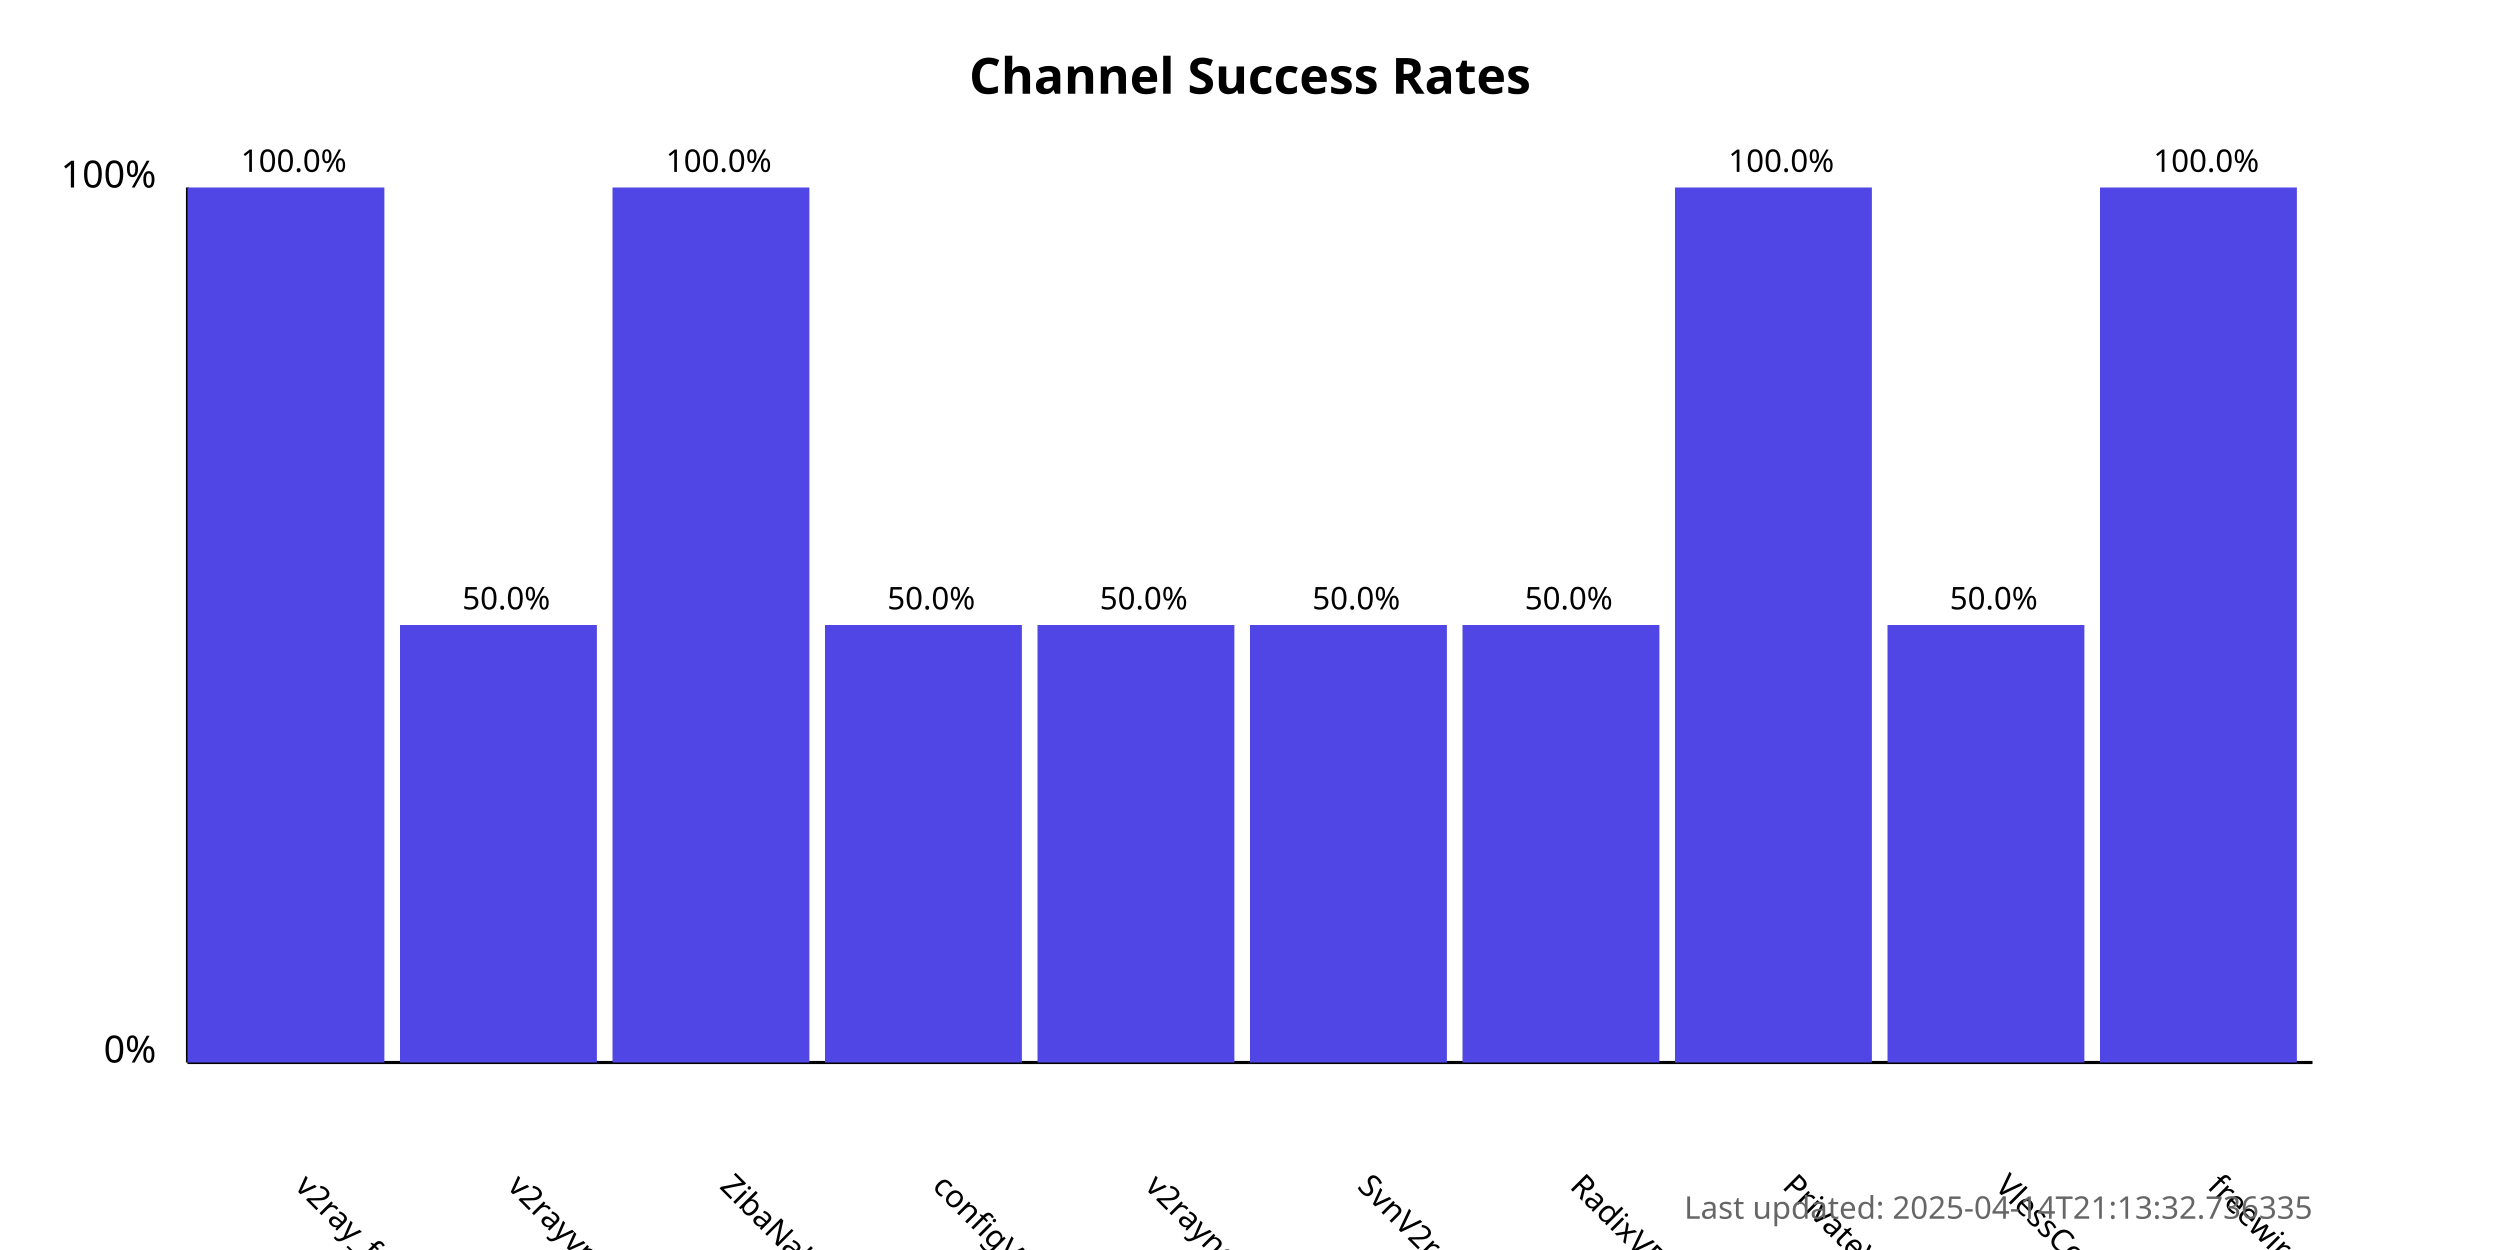
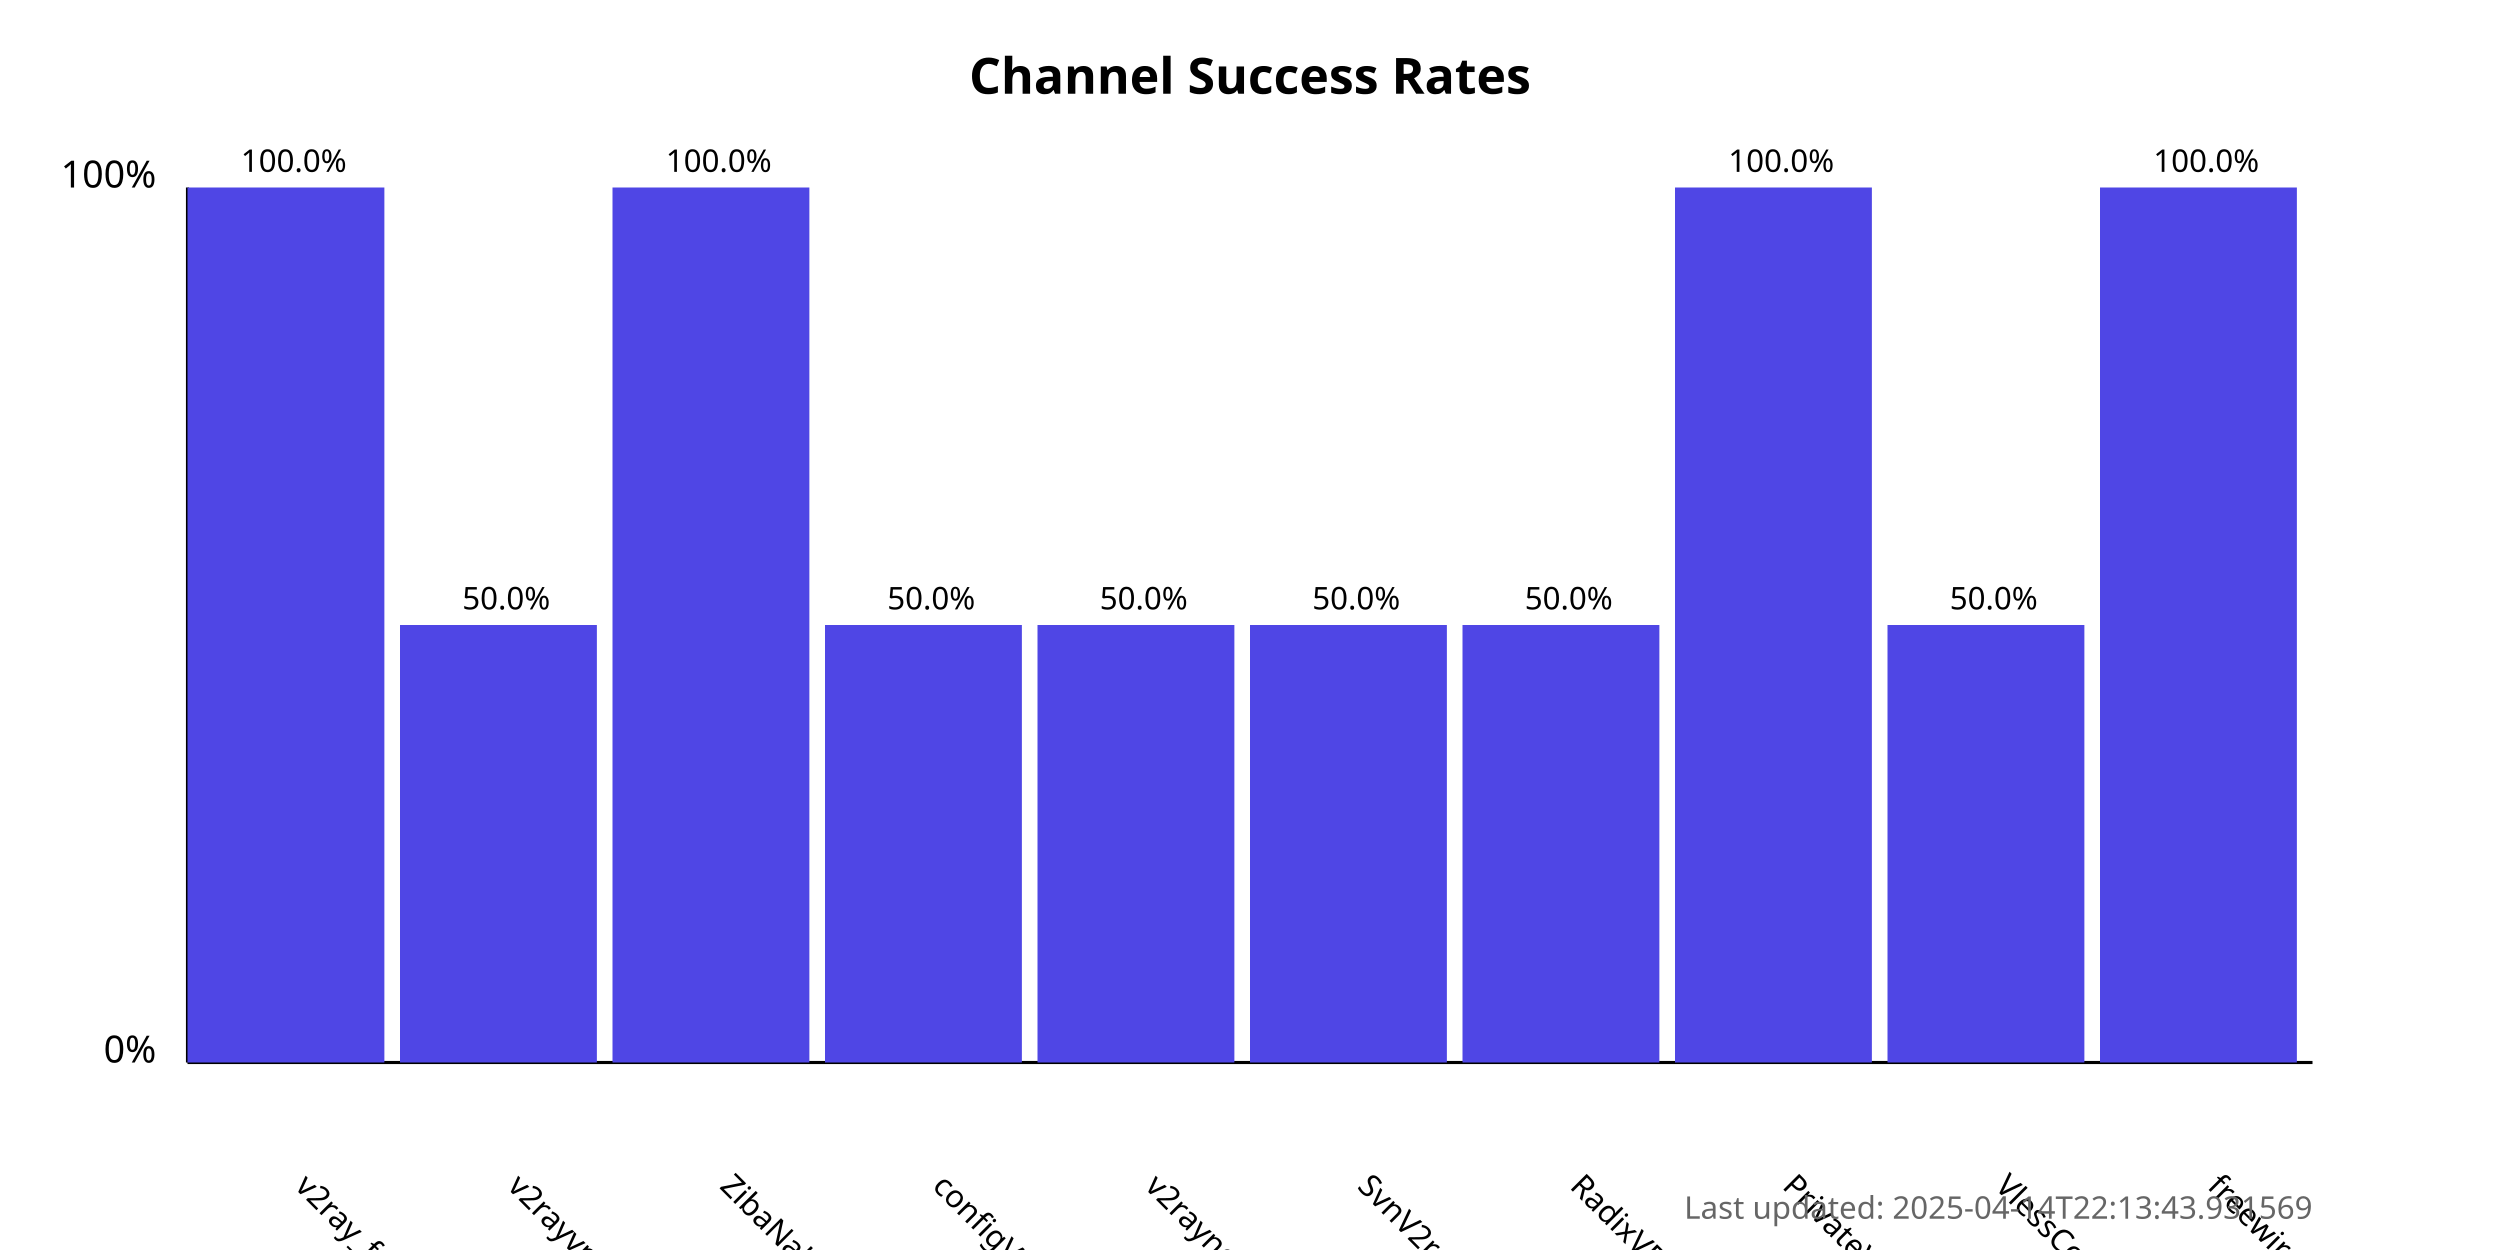
<svg xmlns="http://www.w3.org/2000/svg" width="800" height="400">
  <style>
            .chart-title { font: bold 16px sans-serif; }
            .axis-label { font: 12px sans-serif; }
            .tick-label { font: 10px sans-serif; }
            .bar { fill: #4f46e5; }
            .bar:hover { fill: #6366f1; }
            .timestamp { font: 10px sans-serif; fill: #666; }
        </style>
  <text x="400.0" y="30" text-anchor="middle" class="chart-title">
            Channel Success Rates
        </text>
  <line x1="60" y1="340" x2="60" y2="60" stroke="black" stroke-width="1" />
  <line x1="60" y1="340" x2="740" y2="340" stroke="black" stroke-width="1" />
  <text x="50" y="340" text-anchor="end" class="axis-label">0%</text>
  <text x="50" y="60" text-anchor="end" class="axis-label">100%</text>
  <g>
    <rect x="60" y="60.0" width="63.0" height="280.0" class="bar" />
    <text x="94.0" y="380" transform="rotate(45, 94.0, 380)" text-anchor="start" class="tick-label">
                v2ray_free_conf
            </text>
    <text x="94.0" y="55.0" text-anchor="middle" class="tick-label">
                100.0%
            </text>
  </g>
  <g>
    <rect x="128.0" y="200.0" width="63.0" height="140.0" class="bar" />
    <text x="162.0" y="380" transform="rotate(45, 162.0, 380)" text-anchor="start" class="tick-label">
                v2rayvpno
            </text>
    <text x="162.0" y="195.0" text-anchor="middle" class="tick-label">
                50.0%
            </text>
  </g>
  <g>
    <rect x="196.0" y="60.0" width="63.0" height="280.0" class="bar" />
    <text x="230.0" y="380" transform="rotate(45, 230.0, 380)" text-anchor="start" class="tick-label">
                ZibaNabz
            </text>
    <text x="230.0" y="55.0" text-anchor="middle" class="tick-label">
                100.0%
            </text>
  </g>
  <g>
    <rect x="264.0" y="200.0" width="63.0" height="140.0" class="bar" />
    <text x="298.0" y="380" transform="rotate(45, 298.0, 380)" text-anchor="start" class="tick-label">
                configV2rayForFree
            </text>
    <text x="298.0" y="195.0" text-anchor="middle" class="tick-label">
                50.0%
            </text>
  </g>
  <g>
    <rect x="332.0" y="200.0" width="63.0" height="140.0" class="bar" />
    <text x="366.0" y="380" transform="rotate(45, 366.0, 380)" text-anchor="start" class="tick-label">
                v2rayngvpn
            </text>
    <text x="366.0" y="195.0" text-anchor="middle" class="tick-label">
                50.0%
            </text>
  </g>
  <g>
    <rect x="400.0" y="200.0" width="63.0" height="140.0" class="bar" />
    <text x="434.0" y="380" transform="rotate(45, 434.0, 380)" text-anchor="start" class="tick-label">
                SvnV2ray
            </text>
    <text x="434.0" y="195.0" text-anchor="middle" class="tick-label">
                50.0%
            </text>
  </g>
  <g>
    <rect x="468.0" y="200.0" width="63.0" height="140.0" class="bar" />
    <text x="502.0" y="380" transform="rotate(45, 502.0, 380)" text-anchor="start" class="tick-label">
                RadixVPN
            </text>
    <text x="502.0" y="195.0" text-anchor="middle" class="tick-label">
                50.0%
            </text>
  </g>
  <g>
    <rect x="536.0" y="60.0" width="63.0" height="280.0" class="bar" />
    <text x="570.0" y="380" transform="rotate(45, 570.0, 380)" text-anchor="start" class="tick-label">
                PrivateVPNs
            </text>
    <text x="570.0" y="55.0" text-anchor="middle" class="tick-label">
                100.0%
            </text>
  </g>
  <g>
    <rect x="604.0" y="200.0" width="63.0" height="140.0" class="bar" />
    <text x="638.0" y="380" transform="rotate(45, 638.0, 380)" text-anchor="start" class="tick-label">
                VlessConfig
            </text>
    <text x="638.0" y="195.0" text-anchor="middle" class="tick-label">
                50.0%
            </text>
  </g>
  <g>
    <rect x="672.0" y="60.0" width="63.0" height="280.0" class="bar" />
    <text x="706.0" y="380" transform="rotate(45, 706.0, 380)" text-anchor="start" class="tick-label">
                freewireguard
            </text>
    <text x="706.0" y="55.0" text-anchor="middle" class="tick-label">
                100.0%
            </text>
  </g>
  <text x="740" y="390" text-anchor="end" class="timestamp">
-             Last updated: 2025-04-14T21:13:32.736335
+             Last updated: 2025-04-14T22:13:43.931569
        </text>
</svg>
